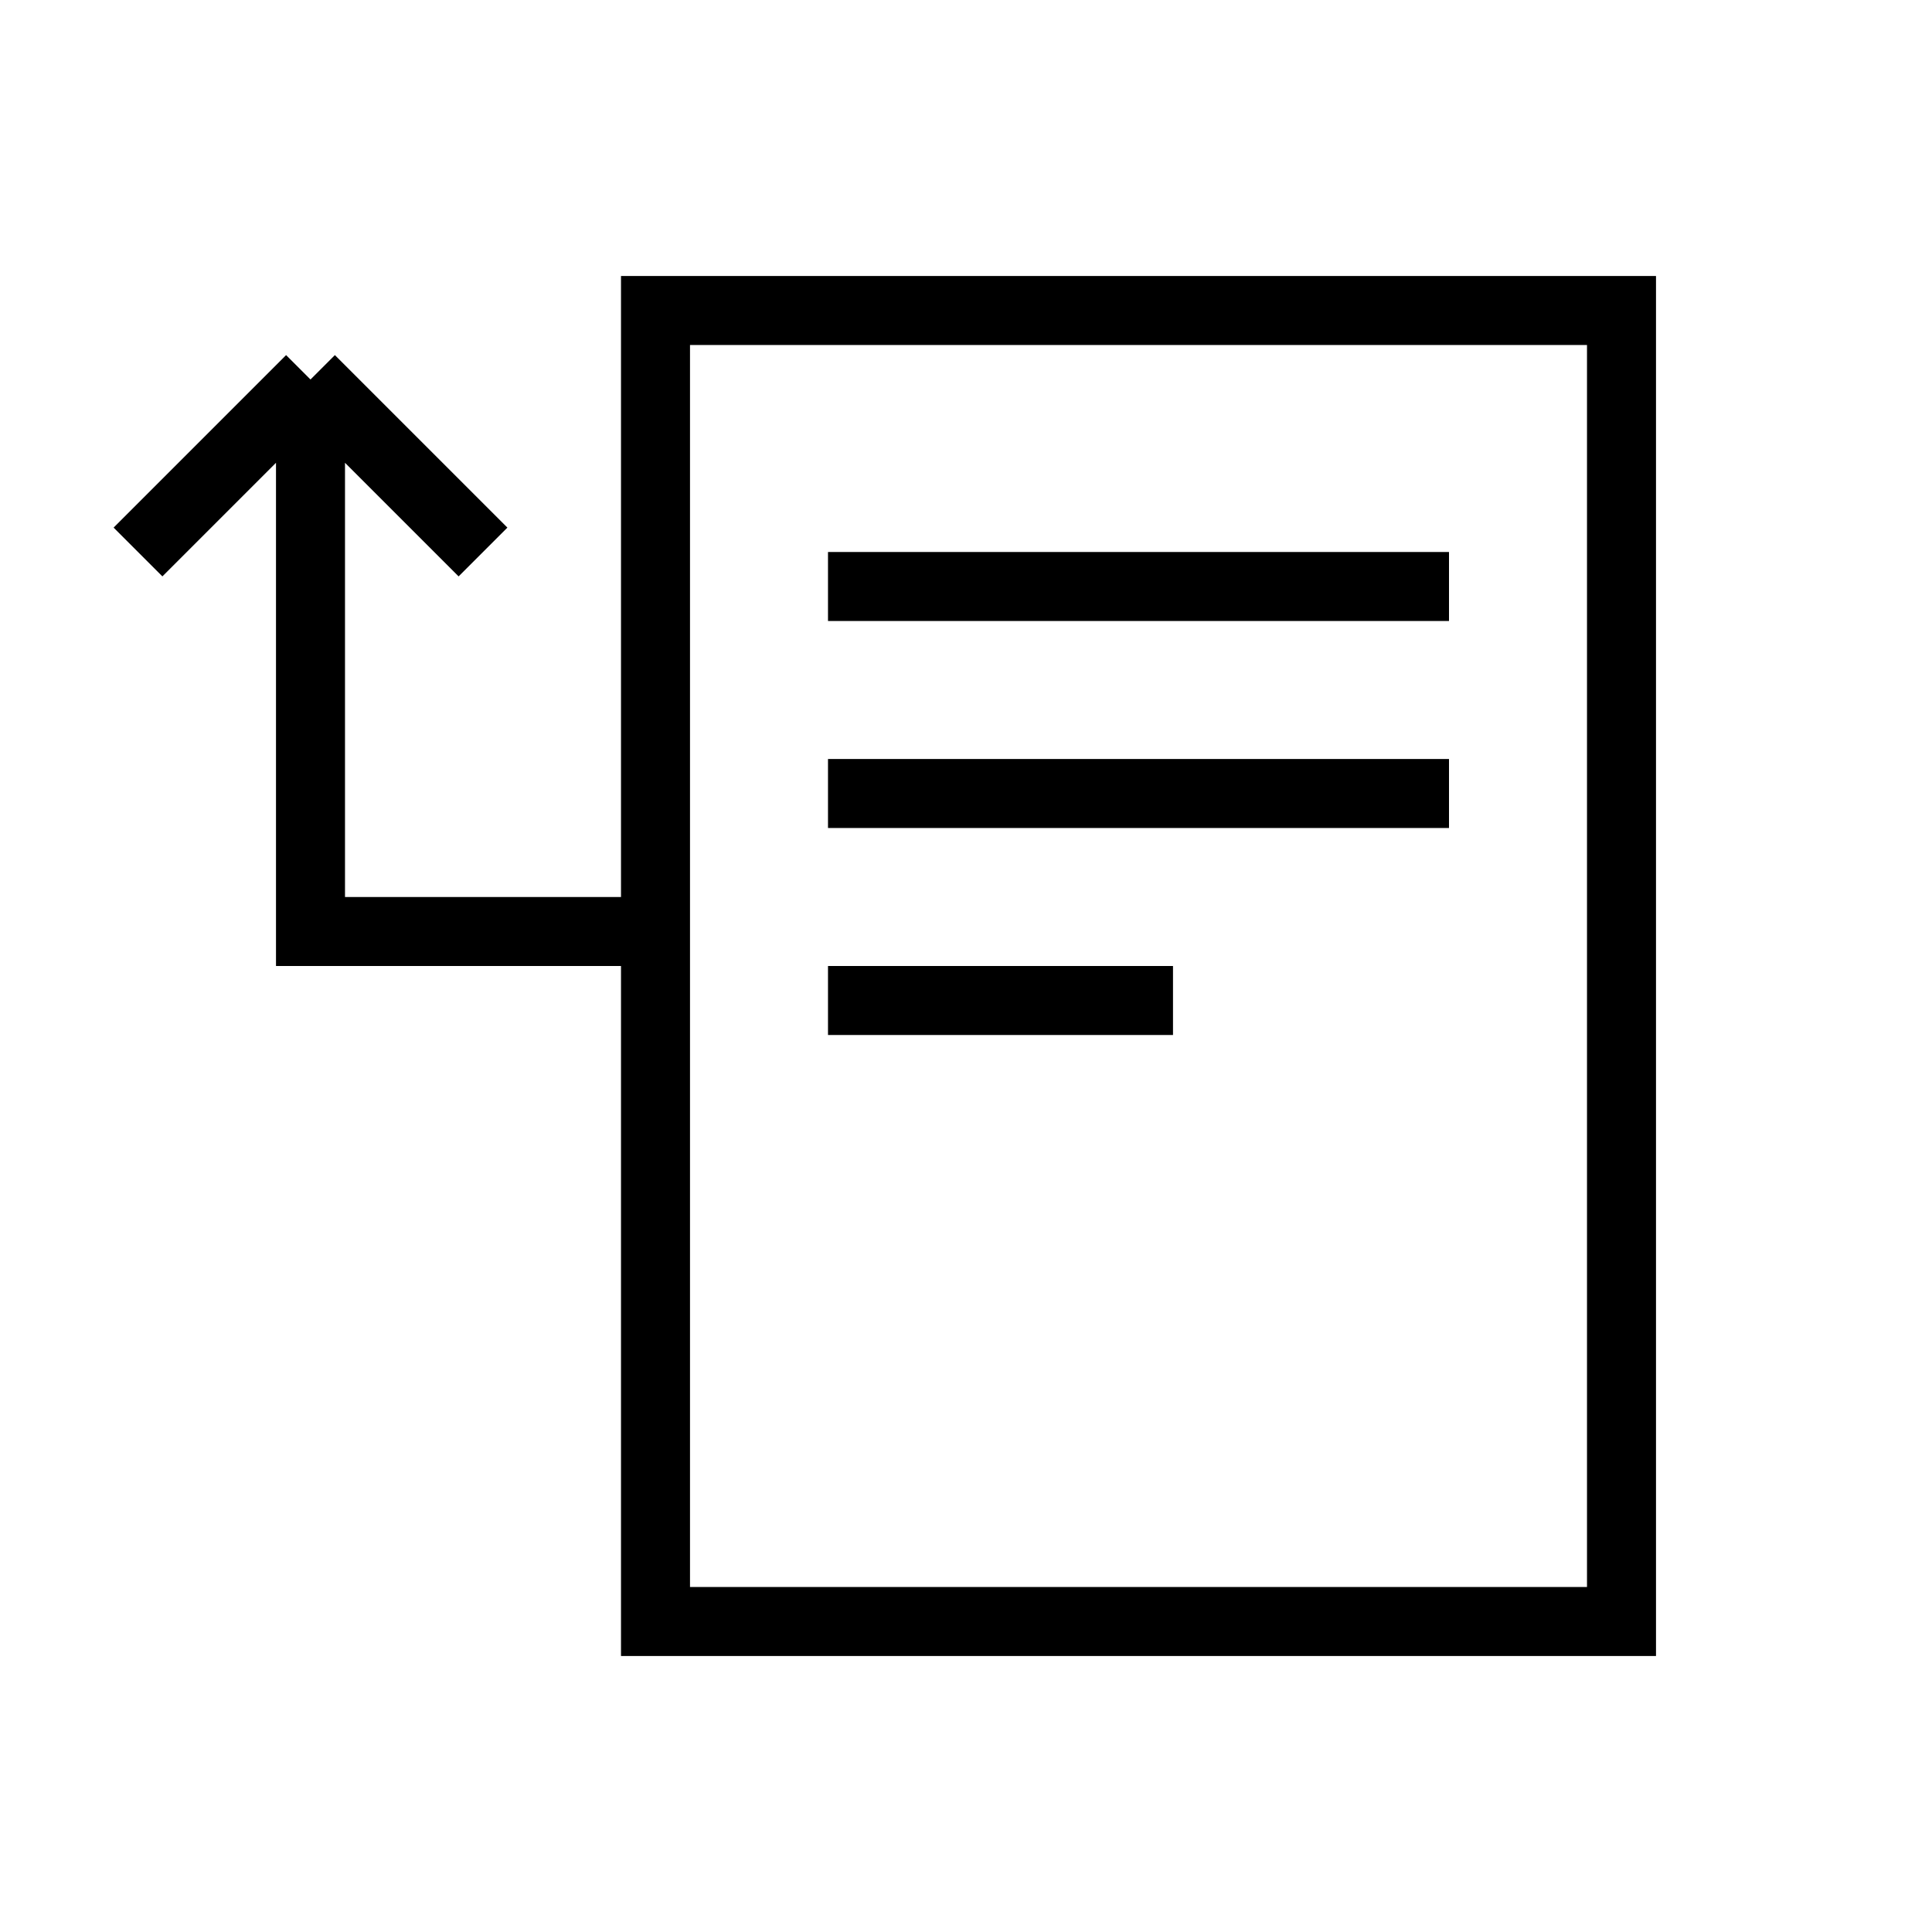
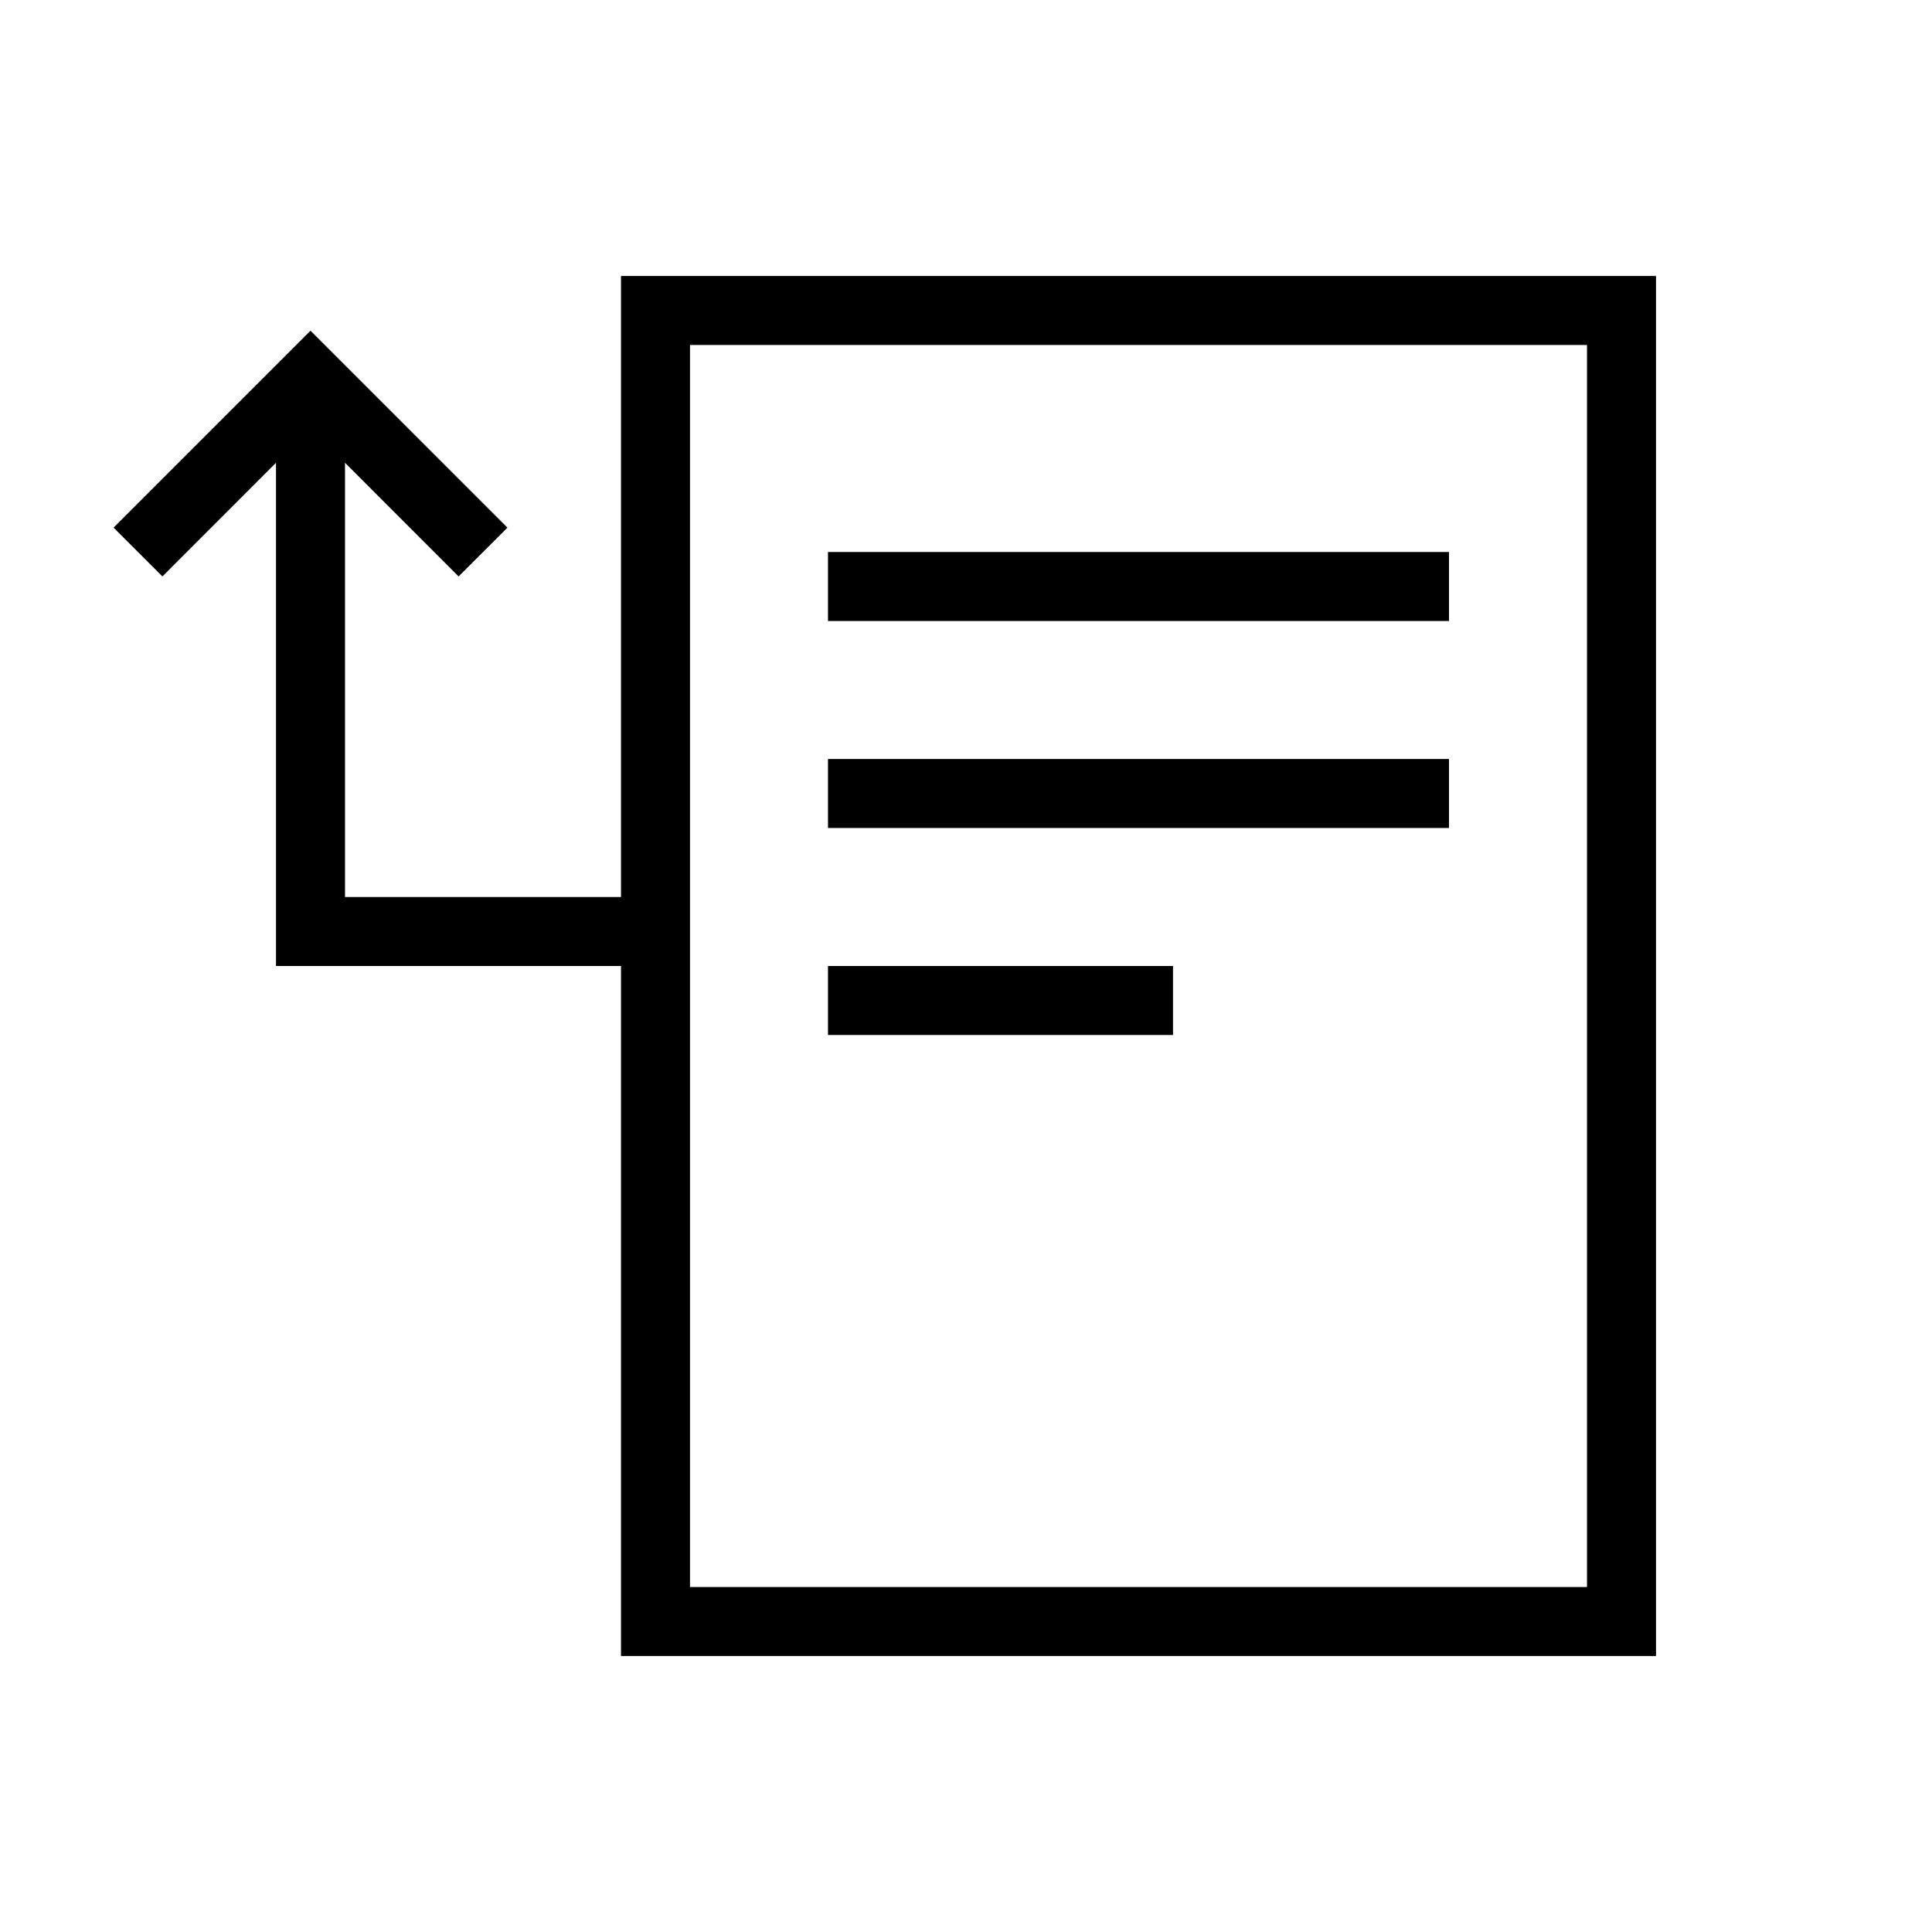
<svg xmlns="http://www.w3.org/2000/svg" width="28" height="28" viewBox="0 0 28 28" fill="none">
-   <rect x="9.5" y="4.5" width="14" height="19" stroke="black" />
-   <path d="M9.5 13.5H4.5V5.5M4.5 5.5L2 8M4.5 5.5L7 8" stroke="black" />
-   <rect x="12" y="8" width="9" height="1" fill="black" />
-   <rect x="12" y="11" width="9" height="1" fill="black" />
-   <rect x="12" y="14" width="5" height="1" fill="black" />
+   <path d="M21 8h-9v1h9zm-9 3h9v1h-9zm5 3h-5v1h5z" fill="#000" />
+   <path d="M9 4v9H5V6.707l1.646 1.647.708-.707L4.5 4.793 1.646 7.647l.708.707L4 6.707V14h5v10h15V4zm14 1v18H10V5z" fill="#000" />
</svg>
